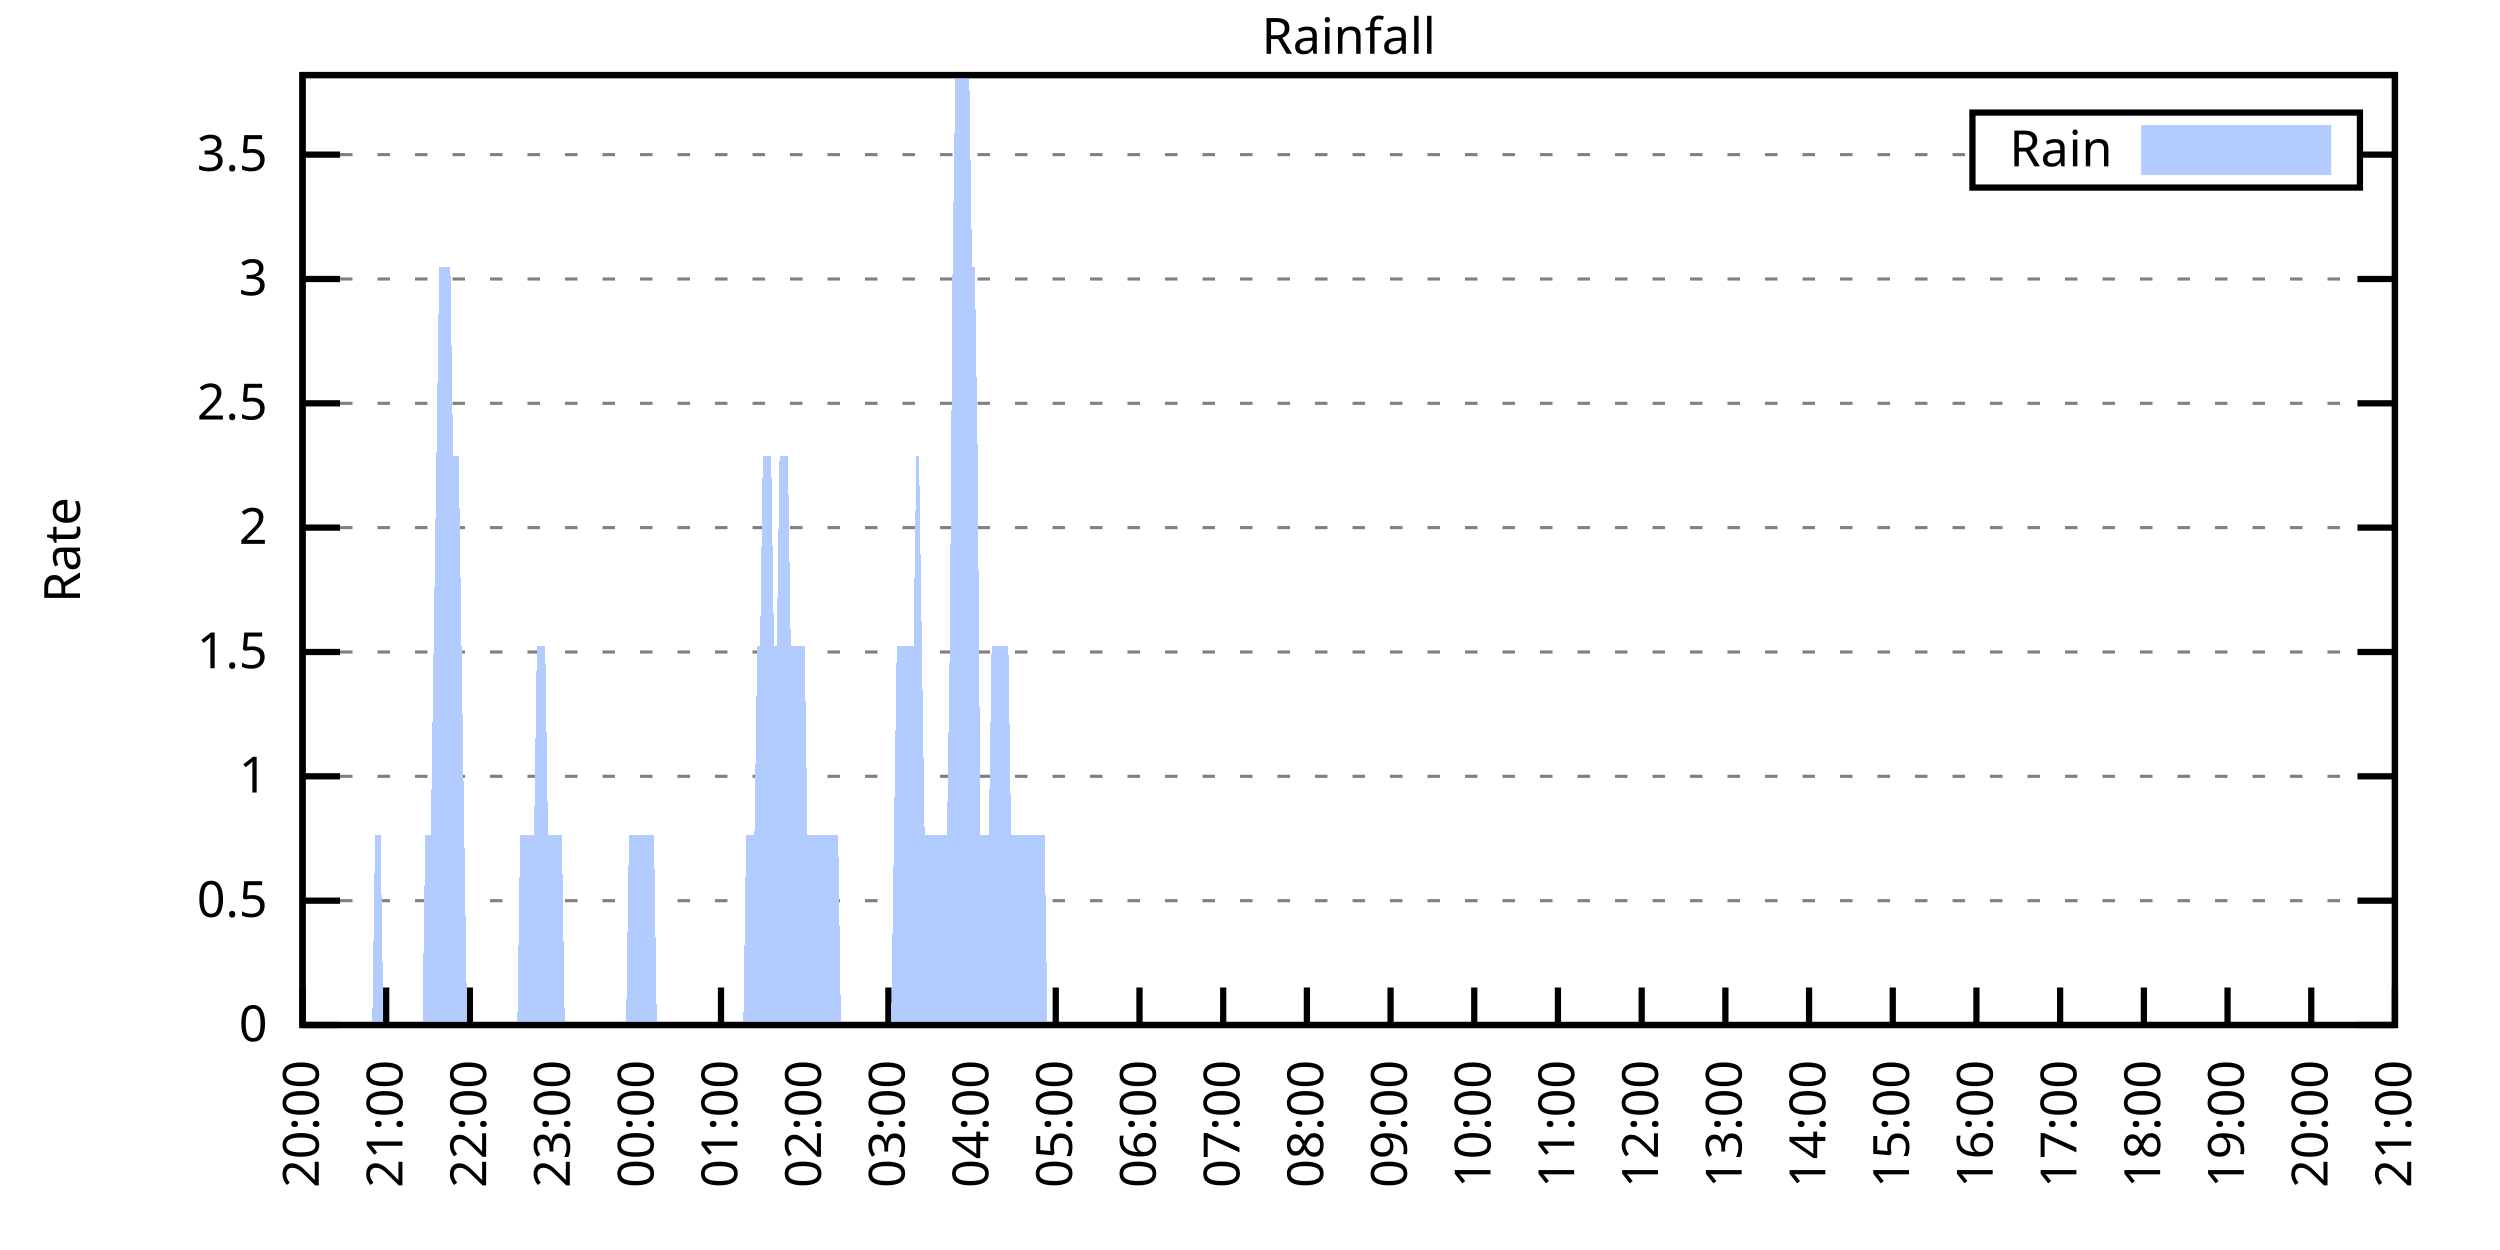
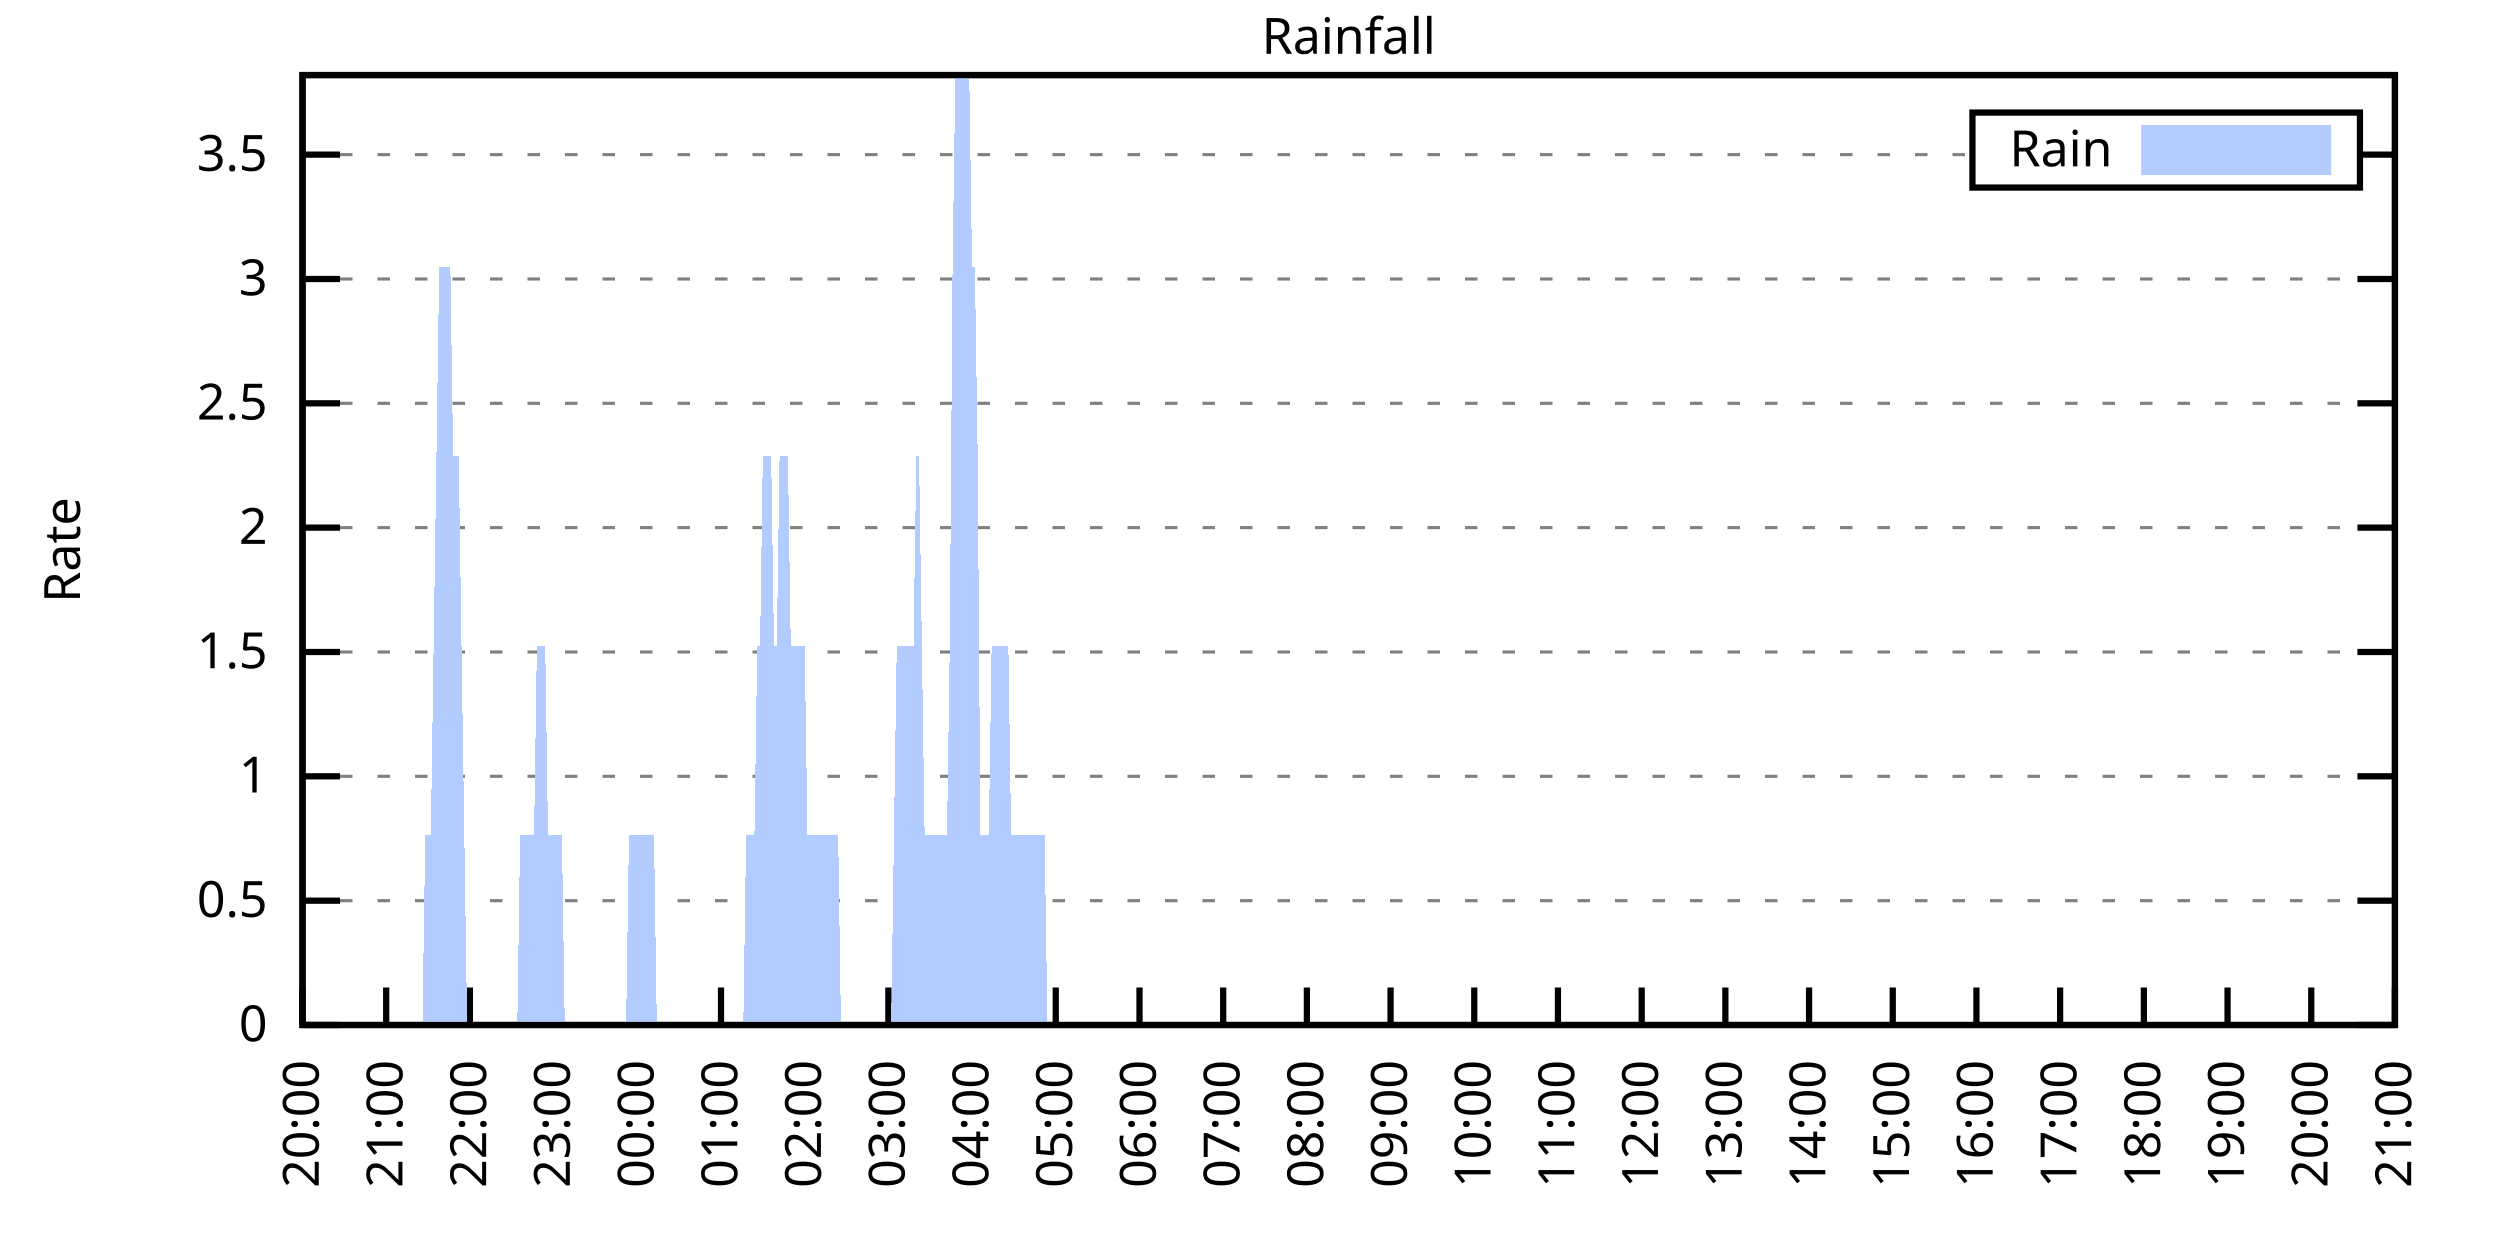
<svg xmlns="http://www.w3.org/2000/svg" xmlns:xlink="http://www.w3.org/1999/xlink" width="400" height="200" viewBox="0 0 400 200">
  <g id="gnuplot_canvas">
    <rect x="0" y="0" width="400" height="200" fill="none" />
    <defs>
      <circle id="gpDot" r="0.5" stroke-width="0.5" stroke="currentColor" />
      <path id="gpPt0" stroke-width="0.333" stroke="currentColor" d="M-1,0 h2 M0,-1 v2" />
      <path id="gpPt1" stroke-width="0.333" stroke="currentColor" d="M-1,-1 L1,1 M1,-1 L-1,1" />
      <path id="gpPt2" stroke-width="0.333" stroke="currentColor" d="M-1,0 L1,0 M0,-1 L0,1 M-1,-1 L1,1 M-1,1 L1,-1" />
      <rect id="gpPt3" stroke-width="0.333" stroke="currentColor" x="-1" y="-1" width="2" height="2" />
      <rect id="gpPt4" stroke-width="0.333" stroke="currentColor" fill="currentColor" x="-1" y="-1" width="2" height="2" />
      <circle id="gpPt5" stroke-width="0.333" stroke="currentColor" cx="0" cy="0" r="1" />
      <use xlink:href="#gpPt5" id="gpPt6" fill="currentColor" stroke="none" />
      <path id="gpPt7" stroke-width="0.333" stroke="currentColor" d="M0,-1.33 L-1.33,0.67 L1.33,0.67 z" />
      <use xlink:href="#gpPt7" id="gpPt8" fill="currentColor" stroke="none" />
      <use xlink:href="#gpPt7" id="gpPt9" stroke="currentColor" transform="rotate(180)" />
      <use xlink:href="#gpPt9" id="gpPt10" fill="currentColor" stroke="none" />
      <use xlink:href="#gpPt3" id="gpPt11" stroke="currentColor" transform="rotate(45)" />
      <use xlink:href="#gpPt11" id="gpPt12" fill="currentColor" stroke="none" />
      <path id="gpPt13" stroke-width="0.333" stroke="currentColor" d="M0,1.330 L1.265,0.411 L0.782,-1.067 L-0.782,-1.076 L-1.265,0.411 z" />
      <use xlink:href="#gpPt13" id="gpPt14" fill="currentColor" stroke="none" />
      <filter id="textbox" filterUnits="objectBoundingBox" x="0" y="0" height="1" width="1">
        <feFlood flood-color="white" flood-opacity="1" result="bgnd" />
        <feComposite in="SourceGraphic" in2="bgnd" operator="atop" />
      </filter>
      <filter id="greybox" filterUnits="objectBoundingBox" x="0" y="0" height="1" width="1">
        <feFlood flood-color="lightgrey" flood-opacity="1" result="grey" />
        <feComposite in="SourceGraphic" in2="grey" operator="atop" />
      </filter>
    </defs>
    <g fill="none" color="white" stroke="currentColor" stroke-width="1.00" stroke-linecap="butt" stroke-linejoin="miter">
</g>
    <g fill="none" color="black" stroke="currentColor" stroke-width="1.00" stroke-linecap="butt" stroke-linejoin="miter">
      <g stroke="none" shape-rendering="crispEdges">
        <polygon fill="rgb(255, 255, 255)" points="48.40,164.00 383.18,164.00 383.18,12.02 48.40,12.02 " />
      </g>
    </g>
    <g fill="none" color="black" stroke="currentColor" stroke-width="1.00" stroke-linecap="butt" stroke-linejoin="miter">
</g>
    <g fill="none" color="black" stroke="black" stroke-width="0.50" stroke-linecap="butt" stroke-linejoin="miter">
</g>
    <g fill="none" color="gray" stroke="currentColor" stroke-width="0.50" stroke-linecap="butt" stroke-linejoin="miter">
      <path stroke="gray" stroke-dasharray="2,4" class="gridline" d="M48.40,164.00 L383.19,164.00  " />
    </g>
    <g fill="none" color="gray" stroke="gray" stroke-width="1.00" stroke-linecap="butt" stroke-linejoin="miter">
</g>
    <g fill="none" color="black" stroke="currentColor" stroke-width="1.00" stroke-linecap="butt" stroke-linejoin="miter">
      <path stroke="black" d="M48.40,164.00 L54.40,164.00 M383.19,164.00 L377.19,164.00  " />
      <g transform="translate(42.80,166.60)" stroke="none" fill="black" font-family="Sans" font-size="8.00" text-anchor="end">
        <text>
          <tspan font-family="Sans"> 0</tspan>
        </text>
      </g>
    </g>
    <g fill="none" color="black" stroke="currentColor" stroke-width="1.00" stroke-linecap="butt" stroke-linejoin="miter">
</g>
    <g fill="none" color="black" stroke="black" stroke-width="0.50" stroke-linecap="butt" stroke-linejoin="miter">
</g>
    <g fill="none" color="gray" stroke="currentColor" stroke-width="0.50" stroke-linecap="butt" stroke-linejoin="miter">
      <path stroke="gray" stroke-dasharray="2,4" class="gridline" d="M48.40,144.11 L383.19,144.11  " />
    </g>
    <g fill="none" color="gray" stroke="gray" stroke-width="1.00" stroke-linecap="butt" stroke-linejoin="miter">
</g>
    <g fill="none" color="black" stroke="currentColor" stroke-width="1.00" stroke-linecap="butt" stroke-linejoin="miter">
      <path stroke="black" d="M48.40,144.11 L54.40,144.11 M383.19,144.11 L377.19,144.11  " />
      <g transform="translate(42.80,146.71)" stroke="none" fill="black" font-family="Sans" font-size="8.00" text-anchor="end">
        <text>
          <tspan font-family="Sans"> 0.5</tspan>
        </text>
      </g>
    </g>
    <g fill="none" color="black" stroke="currentColor" stroke-width="1.00" stroke-linecap="butt" stroke-linejoin="miter">
</g>
    <g fill="none" color="black" stroke="black" stroke-width="0.50" stroke-linecap="butt" stroke-linejoin="miter">
</g>
    <g fill="none" color="gray" stroke="currentColor" stroke-width="0.50" stroke-linecap="butt" stroke-linejoin="miter">
      <path stroke="gray" stroke-dasharray="2,4" class="gridline" d="M48.40,124.21 L383.19,124.21  " />
    </g>
    <g fill="none" color="gray" stroke="gray" stroke-width="1.00" stroke-linecap="butt" stroke-linejoin="miter">
</g>
    <g fill="none" color="black" stroke="currentColor" stroke-width="1.00" stroke-linecap="butt" stroke-linejoin="miter">
      <path stroke="black" d="M48.40,124.21 L54.40,124.21 M383.19,124.21 L377.19,124.21  " />
      <g transform="translate(42.80,126.81)" stroke="none" fill="black" font-family="Sans" font-size="8.00" text-anchor="end">
        <text>
          <tspan font-family="Sans"> 1</tspan>
        </text>
      </g>
    </g>
    <g fill="none" color="black" stroke="currentColor" stroke-width="1.00" stroke-linecap="butt" stroke-linejoin="miter">
</g>
    <g fill="none" color="black" stroke="black" stroke-width="0.50" stroke-linecap="butt" stroke-linejoin="miter">
</g>
    <g fill="none" color="gray" stroke="currentColor" stroke-width="0.50" stroke-linecap="butt" stroke-linejoin="miter">
      <path stroke="gray" stroke-dasharray="2,4" class="gridline" d="M48.40,104.32 L383.19,104.32  " />
    </g>
    <g fill="none" color="gray" stroke="gray" stroke-width="1.00" stroke-linecap="butt" stroke-linejoin="miter">
</g>
    <g fill="none" color="black" stroke="currentColor" stroke-width="1.00" stroke-linecap="butt" stroke-linejoin="miter">
      <path stroke="black" d="M48.40,104.32 L54.40,104.32 M383.19,104.32 L377.19,104.32  " />
      <g transform="translate(42.80,106.92)" stroke="none" fill="black" font-family="Sans" font-size="8.00" text-anchor="end">
        <text>
          <tspan font-family="Sans"> 1.5</tspan>
        </text>
      </g>
    </g>
    <g fill="none" color="black" stroke="currentColor" stroke-width="1.00" stroke-linecap="butt" stroke-linejoin="miter">
</g>
    <g fill="none" color="black" stroke="black" stroke-width="0.50" stroke-linecap="butt" stroke-linejoin="miter">
</g>
    <g fill="none" color="gray" stroke="currentColor" stroke-width="0.50" stroke-linecap="butt" stroke-linejoin="miter">
      <path stroke="gray" stroke-dasharray="2,4" class="gridline" d="M48.40,84.42 L383.19,84.42  " />
    </g>
    <g fill="none" color="gray" stroke="gray" stroke-width="1.00" stroke-linecap="butt" stroke-linejoin="miter">
</g>
    <g fill="none" color="black" stroke="currentColor" stroke-width="1.00" stroke-linecap="butt" stroke-linejoin="miter">
      <path stroke="black" d="M48.40,84.42 L54.40,84.42 M383.19,84.42 L377.19,84.42  " />
      <g transform="translate(42.80,87.02)" stroke="none" fill="black" font-family="Sans" font-size="8.00" text-anchor="end">
        <text>
          <tspan font-family="Sans"> 2</tspan>
        </text>
      </g>
    </g>
    <g fill="none" color="black" stroke="currentColor" stroke-width="1.00" stroke-linecap="butt" stroke-linejoin="miter">
</g>
    <g fill="none" color="black" stroke="black" stroke-width="0.50" stroke-linecap="butt" stroke-linejoin="miter">
</g>
    <g fill="none" color="gray" stroke="currentColor" stroke-width="0.50" stroke-linecap="butt" stroke-linejoin="miter">
      <path stroke="gray" stroke-dasharray="2,4" class="gridline" d="M48.40,64.53 L383.19,64.53  " />
    </g>
    <g fill="none" color="gray" stroke="gray" stroke-width="1.00" stroke-linecap="butt" stroke-linejoin="miter">
</g>
    <g fill="none" color="black" stroke="currentColor" stroke-width="1.00" stroke-linecap="butt" stroke-linejoin="miter">
      <path stroke="black" d="M48.40,64.53 L54.40,64.53 M383.19,64.53 L377.19,64.53  " />
      <g transform="translate(42.80,67.13)" stroke="none" fill="black" font-family="Sans" font-size="8.00" text-anchor="end">
        <text>
          <tspan font-family="Sans"> 2.5</tspan>
        </text>
      </g>
    </g>
    <g fill="none" color="black" stroke="currentColor" stroke-width="1.00" stroke-linecap="butt" stroke-linejoin="miter">
</g>
    <g fill="none" color="black" stroke="black" stroke-width="0.50" stroke-linecap="butt" stroke-linejoin="miter">
</g>
    <g fill="none" color="gray" stroke="currentColor" stroke-width="0.50" stroke-linecap="butt" stroke-linejoin="miter">
      <path stroke="gray" stroke-dasharray="2,4" class="gridline" d="M48.40,44.64 L383.19,44.64  " />
    </g>
    <g fill="none" color="gray" stroke="gray" stroke-width="1.00" stroke-linecap="butt" stroke-linejoin="miter">
</g>
    <g fill="none" color="black" stroke="currentColor" stroke-width="1.00" stroke-linecap="butt" stroke-linejoin="miter">
      <path stroke="black" d="M48.40,44.64 L54.40,44.64 M383.19,44.64 L377.19,44.64  " />
      <g transform="translate(42.80,47.24)" stroke="none" fill="black" font-family="Sans" font-size="8.00" text-anchor="end">
        <text>
          <tspan font-family="Sans"> 3</tspan>
        </text>
      </g>
    </g>
    <g fill="none" color="black" stroke="currentColor" stroke-width="1.00" stroke-linecap="butt" stroke-linejoin="miter">
</g>
    <g fill="none" color="black" stroke="black" stroke-width="0.50" stroke-linecap="butt" stroke-linejoin="miter">
</g>
    <g fill="none" color="gray" stroke="currentColor" stroke-width="0.50" stroke-linecap="butt" stroke-linejoin="miter">
      <path stroke="gray" stroke-dasharray="2,4" class="gridline" d="M48.40,24.74 L315.59,24.74 M377.59,24.74 L383.19,24.74  " />
    </g>
    <g fill="none" color="gray" stroke="gray" stroke-width="1.00" stroke-linecap="butt" stroke-linejoin="miter">
</g>
    <g fill="none" color="black" stroke="currentColor" stroke-width="1.00" stroke-linecap="butt" stroke-linejoin="miter">
      <path stroke="black" d="M48.40,24.74 L54.40,24.74 M383.19,24.74 L377.19,24.74  " />
      <g transform="translate(42.80,27.34)" stroke="none" fill="black" font-family="Sans" font-size="8.00" text-anchor="end">
        <text>
          <tspan font-family="Sans"> 3.5</tspan>
        </text>
      </g>
    </g>
    <g fill="none" color="black" stroke="currentColor" stroke-width="1.00" stroke-linecap="butt" stroke-linejoin="miter">
      <path stroke="black" d="M48.40,164.00 L48.40,158.00  " />
      <g transform="translate(51.00,169.60) rotate(270.00)" stroke="none" fill="black" font-family="Sans" font-size="8.00" text-anchor="end">
        <text>
          <tspan font-family="Sans">20:00</tspan>
        </text>
      </g>
    </g>
    <g fill="none" color="black" stroke="currentColor" stroke-width="1.00" stroke-linecap="butt" stroke-linejoin="miter">
      <path stroke="black" d="M61.79,164.00 L61.79,158.00  " />
      <g transform="translate(64.39,169.60) rotate(270.00)" stroke="none" fill="black" font-family="Sans" font-size="8.00" text-anchor="end">
        <text>
          <tspan font-family="Sans">21:00</tspan>
        </text>
      </g>
    </g>
    <g fill="none" color="black" stroke="currentColor" stroke-width="1.00" stroke-linecap="butt" stroke-linejoin="miter">
      <path stroke="black" d="M75.18,164.00 L75.18,158.00  " />
      <g transform="translate(77.78,169.60) rotate(270.00)" stroke="none" fill="black" font-family="Sans" font-size="8.00" text-anchor="end">
        <text>
          <tspan font-family="Sans">22:00</tspan>
        </text>
      </g>
    </g>
    <g fill="none" color="black" stroke="currentColor" stroke-width="1.00" stroke-linecap="butt" stroke-linejoin="miter">
      <path stroke="black" d="M88.57,164.00 L88.57,158.00  " />
      <g transform="translate(91.17,169.60) rotate(270.00)" stroke="none" fill="black" font-family="Sans" font-size="8.00" text-anchor="end">
        <text>
          <tspan font-family="Sans">23:00</tspan>
        </text>
      </g>
    </g>
    <g fill="none" color="black" stroke="currentColor" stroke-width="1.00" stroke-linecap="butt" stroke-linejoin="miter">
      <path stroke="black" d="M101.97,164.00 L101.97,158.00  " />
      <g transform="translate(104.57,169.60) rotate(270.00)" stroke="none" fill="black" font-family="Sans" font-size="8.00" text-anchor="end">
        <text>
          <tspan font-family="Sans">00:00</tspan>
        </text>
      </g>
    </g>
    <g fill="none" color="black" stroke="currentColor" stroke-width="1.00" stroke-linecap="butt" stroke-linejoin="miter">
      <path stroke="black" d="M115.36,164.00 L115.36,158.00  " />
      <g transform="translate(117.96,169.60) rotate(270.00)" stroke="none" fill="black" font-family="Sans" font-size="8.00" text-anchor="end">
        <text>
          <tspan font-family="Sans">01:00</tspan>
        </text>
      </g>
    </g>
    <g fill="none" color="black" stroke="currentColor" stroke-width="1.00" stroke-linecap="butt" stroke-linejoin="miter">
      <path stroke="black" d="M128.75,164.00 L128.75,158.00  " />
      <g transform="translate(131.35,169.60) rotate(270.00)" stroke="none" fill="black" font-family="Sans" font-size="8.00" text-anchor="end">
        <text>
          <tspan font-family="Sans">02:00</tspan>
        </text>
      </g>
    </g>
    <g fill="none" color="black" stroke="currentColor" stroke-width="1.00" stroke-linecap="butt" stroke-linejoin="miter">
      <path stroke="black" d="M142.14,164.00 L142.14,158.00  " />
      <g transform="translate(144.74,169.60) rotate(270.00)" stroke="none" fill="black" font-family="Sans" font-size="8.00" text-anchor="end">
        <text>
          <tspan font-family="Sans">03:00</tspan>
        </text>
      </g>
    </g>
    <g fill="none" color="black" stroke="currentColor" stroke-width="1.00" stroke-linecap="butt" stroke-linejoin="miter">
      <path stroke="black" d="M155.53,164.00 L155.53,158.00  " />
      <g transform="translate(158.13,169.60) rotate(270.00)" stroke="none" fill="black" font-family="Sans" font-size="8.00" text-anchor="end">
        <text>
          <tspan font-family="Sans">04:00</tspan>
        </text>
      </g>
    </g>
    <g fill="none" color="black" stroke="currentColor" stroke-width="1.00" stroke-linecap="butt" stroke-linejoin="miter">
      <path stroke="black" d="M168.92,164.00 L168.92,158.00  " />
      <g transform="translate(171.52,169.60) rotate(270.00)" stroke="none" fill="black" font-family="Sans" font-size="8.00" text-anchor="end">
        <text>
          <tspan font-family="Sans">05:00</tspan>
        </text>
      </g>
    </g>
    <g fill="none" color="black" stroke="currentColor" stroke-width="1.00" stroke-linecap="butt" stroke-linejoin="miter">
      <path stroke="black" d="M182.32,164.00 L182.32,158.00  " />
      <g transform="translate(184.92,169.60) rotate(270.00)" stroke="none" fill="black" font-family="Sans" font-size="8.00" text-anchor="end">
        <text>
          <tspan font-family="Sans">06:00</tspan>
        </text>
      </g>
    </g>
    <g fill="none" color="black" stroke="currentColor" stroke-width="1.00" stroke-linecap="butt" stroke-linejoin="miter">
      <path stroke="black" d="M195.71,164.00 L195.71,158.00  " />
      <g transform="translate(198.31,169.60) rotate(270.00)" stroke="none" fill="black" font-family="Sans" font-size="8.00" text-anchor="end">
        <text>
          <tspan font-family="Sans">07:00</tspan>
        </text>
      </g>
    </g>
    <g fill="none" color="black" stroke="currentColor" stroke-width="1.00" stroke-linecap="butt" stroke-linejoin="miter">
      <path stroke="black" d="M209.10,164.00 L209.10,158.00  " />
      <g transform="translate(211.70,169.60) rotate(270.00)" stroke="none" fill="black" font-family="Sans" font-size="8.00" text-anchor="end">
        <text>
          <tspan font-family="Sans">08:00</tspan>
        </text>
      </g>
    </g>
    <g fill="none" color="black" stroke="currentColor" stroke-width="1.00" stroke-linecap="butt" stroke-linejoin="miter">
      <path stroke="black" d="M222.49,164.00 L222.49,158.00  " />
      <g transform="translate(225.09,169.60) rotate(270.00)" stroke="none" fill="black" font-family="Sans" font-size="8.00" text-anchor="end">
        <text>
          <tspan font-family="Sans">09:00</tspan>
        </text>
      </g>
    </g>
    <g fill="none" color="black" stroke="currentColor" stroke-width="1.00" stroke-linecap="butt" stroke-linejoin="miter">
      <path stroke="black" d="M235.88,164.00 L235.88,158.00  " />
      <g transform="translate(238.48,169.60) rotate(270.00)" stroke="none" fill="black" font-family="Sans" font-size="8.00" text-anchor="end">
        <text>
          <tspan font-family="Sans">10:00</tspan>
        </text>
      </g>
    </g>
    <g fill="none" color="black" stroke="currentColor" stroke-width="1.00" stroke-linecap="butt" stroke-linejoin="miter">
      <path stroke="black" d="M249.27,164.00 L249.27,158.00  " />
      <g transform="translate(251.87,169.60) rotate(270.00)" stroke="none" fill="black" font-family="Sans" font-size="8.00" text-anchor="end">
        <text>
          <tspan font-family="Sans">11:00</tspan>
        </text>
      </g>
    </g>
    <g fill="none" color="black" stroke="currentColor" stroke-width="1.00" stroke-linecap="butt" stroke-linejoin="miter">
      <path stroke="black" d="M262.67,164.00 L262.67,158.00  " />
      <g transform="translate(265.27,169.60) rotate(270.00)" stroke="none" fill="black" font-family="Sans" font-size="8.00" text-anchor="end">
        <text>
          <tspan font-family="Sans">12:00</tspan>
        </text>
      </g>
    </g>
    <g fill="none" color="black" stroke="currentColor" stroke-width="1.00" stroke-linecap="butt" stroke-linejoin="miter">
      <path stroke="black" d="M276.06,164.00 L276.06,158.00  " />
      <g transform="translate(278.66,169.60) rotate(270.00)" stroke="none" fill="black" font-family="Sans" font-size="8.00" text-anchor="end">
        <text>
          <tspan font-family="Sans">13:00</tspan>
        </text>
      </g>
    </g>
    <g fill="none" color="black" stroke="currentColor" stroke-width="1.00" stroke-linecap="butt" stroke-linejoin="miter">
      <path stroke="black" d="M289.45,164.00 L289.45,158.00  " />
      <g transform="translate(292.05,169.60) rotate(270.00)" stroke="none" fill="black" font-family="Sans" font-size="8.00" text-anchor="end">
        <text>
          <tspan font-family="Sans">14:00</tspan>
        </text>
      </g>
    </g>
    <g fill="none" color="black" stroke="currentColor" stroke-width="1.00" stroke-linecap="butt" stroke-linejoin="miter">
      <path stroke="black" d="M302.84,164.00 L302.84,158.00  " />
      <g transform="translate(305.44,169.60) rotate(270.00)" stroke="none" fill="black" font-family="Sans" font-size="8.00" text-anchor="end">
        <text>
          <tspan font-family="Sans">15:00</tspan>
        </text>
      </g>
    </g>
    <g fill="none" color="black" stroke="currentColor" stroke-width="1.00" stroke-linecap="butt" stroke-linejoin="miter">
      <path stroke="black" d="M316.23,164.00 L316.23,158.00  " />
      <g transform="translate(318.83,169.60) rotate(270.00)" stroke="none" fill="black" font-family="Sans" font-size="8.00" text-anchor="end">
        <text>
          <tspan font-family="Sans">16:00</tspan>
        </text>
      </g>
    </g>
    <g fill="none" color="black" stroke="currentColor" stroke-width="1.00" stroke-linecap="butt" stroke-linejoin="miter">
      <path stroke="black" d="M329.62,164.00 L329.62,158.00  " />
      <g transform="translate(332.22,169.60) rotate(270.00)" stroke="none" fill="black" font-family="Sans" font-size="8.00" text-anchor="end">
        <text>
          <tspan font-family="Sans">17:00</tspan>
        </text>
      </g>
    </g>
    <g fill="none" color="black" stroke="currentColor" stroke-width="1.00" stroke-linecap="butt" stroke-linejoin="miter">
      <path stroke="black" d="M343.02,164.00 L343.02,158.00  " />
      <g transform="translate(345.62,169.60) rotate(270.00)" stroke="none" fill="black" font-family="Sans" font-size="8.00" text-anchor="end">
        <text>
          <tspan font-family="Sans">18:00</tspan>
        </text>
      </g>
    </g>
    <g fill="none" color="black" stroke="currentColor" stroke-width="1.00" stroke-linecap="butt" stroke-linejoin="miter">
      <path stroke="black" d="M356.41,164.00 L356.41,158.00  " />
      <g transform="translate(359.01,169.60) rotate(270.00)" stroke="none" fill="black" font-family="Sans" font-size="8.00" text-anchor="end">
        <text>
          <tspan font-family="Sans">19:00</tspan>
        </text>
      </g>
    </g>
    <g fill="none" color="black" stroke="currentColor" stroke-width="1.00" stroke-linecap="butt" stroke-linejoin="miter">
      <path stroke="black" d="M369.80,164.00 L369.80,158.00  " />
      <g transform="translate(372.40,169.60) rotate(270.00)" stroke="none" fill="black" font-family="Sans" font-size="8.00" text-anchor="end">
        <text>
          <tspan font-family="Sans">20:00</tspan>
        </text>
      </g>
    </g>
    <g fill="none" color="black" stroke="currentColor" stroke-width="1.00" stroke-linecap="butt" stroke-linejoin="miter">
      <path stroke="black" d="M383.19,164.00 L383.19,158.00  " />
      <g transform="translate(385.79,169.60) rotate(270.00)" stroke="none" fill="black" font-family="Sans" font-size="8.00" text-anchor="end">
        <text>
          <tspan font-family="Sans">21:00</tspan>
        </text>
      </g>
    </g>
    <g fill="none" color="black" stroke="currentColor" stroke-width="1.00" stroke-linecap="butt" stroke-linejoin="miter">
</g>
    <g fill="none" color="black" stroke="currentColor" stroke-width="1.00" stroke-linecap="butt" stroke-linejoin="miter">
      <path stroke="black" d="M48.40,12.01 L48.40,164.00 L383.19,164.00 L383.19,12.01 L48.40,12.01 Z  " />
    </g>
    <g fill="none" color="black" stroke="currentColor" stroke-width="1.00" stroke-linecap="butt" stroke-linejoin="miter">
</g>
    <g fill="none" color="black" stroke="currentColor" stroke-width="1.00" stroke-linecap="butt" stroke-linejoin="miter">
      <path stroke="black" d="M315.59,30.01 L315.59,18.01 L377.59,18.01 L377.59,30.01 L315.59,30.01 Z  " />
    </g>
    <g id="Rainfall_plot_1">
      <g fill="none" color="white" stroke="black" stroke-width="2.00" stroke-linecap="butt" stroke-linejoin="miter">
</g>
      <g fill="none" color="black" stroke="currentColor" stroke-width="2.00" stroke-linecap="butt" stroke-linejoin="miter">
        <g transform="translate(337.99,26.61)" stroke="none" fill="black" font-family="Sans" font-size="8.00" text-anchor="end">
          <text>
            <tspan font-family="Sans">Rain</tspan>
          </text>
        </g>
      </g>
      <g fill="none" color="black" stroke="currentColor" stroke-width="2.00" stroke-linecap="butt" stroke-linejoin="miter">
        <g stroke="none" shape-rendering="crispEdges">
          <polygon fill="rgb(178, 204, 255)" points="343.59,27.01 371.99,27.01 371.99,21.01 343.59,21.01 " />
        </g>
        <path stroke="rgb(178, 204, 255)" d="M343.59,27.01 L371.99,27.01 L371.99,21.01 L343.59,21.01 L343.59,27.01 Z  " />
      </g>
      <g fill="none" color="black" stroke="currentColor" stroke-width="2.00" stroke-linecap="butt" stroke-linejoin="miter">
        <g stroke="none" shape-rendering="crispEdges">
-           <polygon fill="rgb(178, 204, 255)" points="55.54,164.00 55.99,164.00 56.43,164.00 56.88,164.00 57.33,164.00 57.77,164.00 58.22,164.00 58.67,164.00 59.11,164.00 59.56,164.00 60.01,133.68 60.45,133.68 60.90,133.68 61.35,164.00 61.79,164.00 62.24,164.00 62.68,164.00 63.13,164.00 63.58,164.00 64.02,164.00 64.47,164.00 64.92,164.00 65.36,164.00 65.81,164.00 66.26,164.00 66.70,164.00 67.15,164.00 67.59,164.00 68.04,133.68 68.49,133.68 68.93,133.68 69.38,103.36 69.83,73.04 70.27,42.73 70.72,42.73 71.17,42.73 71.61,42.73 72.06,42.73 72.50,73.04 72.95,73.04 73.40,73.04 73.84,103.36 74.29,133.68 74.74,164.00 75.18,164.00 75.63,164.00 76.08,164.00 76.52,164.00 76.97,164.00 77.42,164.00 77.86,164.00 78.31,164.00 78.75,164.00 79.20,164.00 79.65,164.00 80.09,164.00 80.54,164.00 80.99,164.00 81.43,164.00 81.88,164.00 82.33,164.00 82.77,164.00 83.22,133.68 83.66,133.68 84.11,133.68 84.56,133.68 85.00,133.68 85.45,133.68 85.90,103.36 86.34,103.36 86.79,103.36 87.24,103.36 87.68,133.68 88.13,133.68 88.57,133.68 89.02,133.68 89.47,133.68 89.91,133.68 90.36,164.00 90.81,164.00 91.25,164.00 91.70,164.00 92.15,164.00 92.59,164.00 93.04,164.00 93.49,164.00 93.93,164.00 94.38,164.00 94.82,164.00 95.27,164.00 95.72,164.00 96.16,164.00 96.61,164.00 97.06,164.00 97.50,164.00 97.95,164.00 98.40,164.00 98.84,164.00 99.29,164.00 99.73,164.00 100.18,164.00 100.63,133.68 101.07,133.68 101.52,133.68 101.97,133.68 102.41,133.68 102.86,133.68 103.31,133.68 103.75,133.68 104.20,133.68 104.64,133.68 105.09,164.00 105.54,164.00 105.98,164.00 106.43,164.00 106.88,164.00 107.32,164.00 107.77,164.00 108.22,164.00 108.66,164.00 109.11,164.00 109.55,164.00 110.00,164.00 110.45,164.00 110.89,164.00 111.34,164.00 111.79,164.00 112.23,164.00 112.68,164.00 113.13,164.00 113.57,164.00 114.02,164.00 114.47,164.00 114.91,164.00 115.36,164.00 115.80,164.00 116.25,164.00 116.70,164.00 117.14,164.00 117.59,164.00 118.04,164.00 118.48,164.00 118.93,164.00 119.38,133.68 119.82,133.68 120.27,133.68 120.71,133.68 121.16,103.36 121.61,103.36 122.05,73.04 122.50,73.04 122.95,73.04 123.39,73.04 123.84,103.36 124.29,103.36 124.73,73.04 125.18,73.04 125.62,73.04 126.07,73.04 126.52,103.36 126.96,103.36 127.41,103.36 127.86,103.36 128.30,103.36 128.75,103.36 129.20,133.68 129.64,133.68 130.09,133.68 130.54,133.68 130.98,133.68 131.43,133.68 131.87,133.68 132.32,133.68 132.77,133.68 133.21,133.68 133.66,133.68 134.11,133.68 134.55,164.00 135.00,164.00 135.45,164.00 135.89,164.00 136.34,164.00 136.78,164.00 137.23,164.00 137.68,164.00 138.12,164.00 138.57,164.00 139.02,164.00 139.46,164.00 139.91,164.00 140.36,164.00 140.80,164.00 141.25,164.00 141.69,164.00 142.14,164.00 142.59,164.00 143.03,133.68 143.48,103.36 143.93,103.36 144.37,103.36 144.82,103.36 145.27,103.36 145.71,103.36 146.16,103.36 146.61,73.04 147.05,73.04 147.50,103.36 147.94,133.68 148.39,133.68 148.84,133.68 149.28,133.68 149.73,133.68 150.18,133.68 150.62,133.68 151.07,133.68 151.52,133.68 151.96,103.36 152.41,42.73 152.85,12.41 153.30,12.41 153.75,12.41 154.19,12.41 154.64,12.41 155.09,12.41 155.53,42.73 155.98,42.73 156.43,73.04 156.87,133.68 157.32,133.68 157.76,133.68 158.21,133.68 158.66,103.36 159.10,103.36 159.55,103.36 160.00,103.36 160.44,103.36 160.89,103.36 161.34,103.36 161.78,133.68 162.23,133.68 162.67,133.68 163.12,133.68 163.57,133.68 164.01,133.68 164.46,133.68 164.91,133.68 165.35,133.68 165.80,133.68 166.25,133.68 166.69,133.68 167.14,133.68 167.59,164.00 168.03,164.00 168.48,164.00 168.92,164.00 169.37,164.00 169.82,164.00 170.26,164.00 170.71,164.00 171.16,164.00 171.60,164.00 172.05,164.00 172.50,164.00 172.94,164.00 173.39,164.00 173.83,164.00 174.28,164.00 174.73,164.00 175.17,164.00 175.62,164.00 176.07,164.00 176.51,164.00 176.96,164.00 177.41,164.00 177.85,164.00 178.30,164.00 178.74,164.00 179.19,164.00 179.64,164.00 180.08,164.00 180.53,164.00 180.98,164.00 181.42,164.00 181.87,164.00 182.32,164.00 182.76,164.00 183.21,164.00 183.66,164.00 184.10,164.00 184.55,164.00 184.99,164.00 185.44,164.00 185.89,164.00 186.33,164.00 186.78,164.00 187.23,164.00 187.67,164.00 188.12,164.00 188.57,164.00 189.01,164.00 189.46,164.00 189.90,164.00 190.35,164.00 190.80,164.00 191.24,164.00 191.69,164.00 192.14,164.00 192.58,164.00 193.03,164.00 193.48,164.00 193.92,164.00 194.37,164.00 194.81,164.00 195.26,164.00 195.71,164.00 196.15,164.00 196.60,164.00 197.05,164.00 197.49,164.00 197.94,164.00 198.39,164.00 198.83,164.00 199.28,164.00 199.73,164.00 200.17,164.00 200.62,164.00 201.06,164.00 201.51,164.00 201.96,164.00 202.40,164.00 202.85,164.00 203.30,164.00 203.74,164.00 204.19,164.00 204.64,164.00 205.08,164.00 205.53,164.00 205.97,164.00 206.42,164.00 206.87,164.00 207.31,164.00 207.76,164.00 208.21,164.00 208.65,164.00 209.10,164.00 209.55,164.00 209.99,164.00 210.44,164.00 210.88,164.00 211.33,164.00 211.78,164.00 212.22,164.00 212.67,164.00 213.12,164.00 213.56,164.00 214.01,164.00 214.46,164.00 214.90,164.00 215.35,164.00 215.80,164.00 216.24,164.00 216.69,164.00 217.13,164.00 217.58,164.00 218.03,164.00 218.47,164.00 218.92,164.00 219.37,164.00 219.81,164.00 220.26,164.00 220.71,164.00 221.15,164.00 221.60,164.00 222.04,164.00 222.49,164.00 222.94,164.00 223.38,164.00 223.83,164.00 224.28,164.00 224.72,164.00 225.17,164.00 225.62,164.00 226.06,164.00 226.51,164.00 226.95,164.00 227.40,164.00 227.85,164.00 228.29,164.00 228.74,164.00 229.19,164.00 229.63,164.00 230.08,164.00 230.53,164.00 230.97,164.00 231.42,164.00 231.86,164.00 232.31,164.00 232.76,164.00 233.20,164.00 233.65,164.00 234.10,164.00 234.54,164.00 234.99,164.00 235.44,164.00 235.88,164.00 236.33,164.00 236.78,164.00 237.22,164.00 237.67,164.00 238.11,164.00 238.56,164.00 239.01,164.00 239.45,164.00 239.90,164.00 240.35,164.00 240.79,164.00 241.24,164.00 241.69,164.00 242.13,164.00 242.58,164.00 243.02,164.00 243.47,164.00 243.92,164.00 244.36,164.00 244.81,164.00 245.26,164.00 245.70,164.00 246.15,164.00 246.60,164.00 247.04,164.00 247.49,164.00 247.93,164.00 248.38,164.00 248.83,164.00 249.27,164.00 249.72,164.00 250.17,164.00 250.61,164.00 251.06,164.00 251.51,164.00 251.95,164.00 252.40,164.00 252.85,164.00 253.29,164.00 253.74,164.00 254.18,164.00 254.63,164.00 255.08,164.00 255.52,164.00 255.97,164.00 256.42,164.00 256.86,164.00 257.31,164.00 257.76,164.00 258.20,164.00 258.65,164.00 259.09,164.00 259.54,164.00 259.99,164.00 260.43,164.00 260.88,164.00 261.33,164.00 261.77,164.00 262.22,164.00 262.67,164.00 263.11,164.00 263.56,164.00 264.00,164.00 264.45,164.00 264.90,164.00 265.34,164.00 265.79,164.00 266.24,164.00 266.68,164.00 267.13,164.00 267.58,164.00 268.02,164.00 268.47,164.00 268.92,164.00 269.36,164.00 269.81,164.00 270.25,164.00 270.70,164.00 271.15,164.00 271.59,164.00 272.04,164.00 272.49,164.00 272.93,164.00 273.38,164.00 273.83,164.00 274.27,164.00 274.72,164.00 275.16,164.00 275.61,164.00 276.06,164.00 276.50,164.00 276.95,164.00 277.40,164.00 277.84,164.00 278.29,164.00 278.74,164.00 279.18,164.00 279.63,164.00 280.07,164.00 280.52,164.00 280.97,164.00 281.41,164.00 281.86,164.00 282.31,164.00 282.75,164.00 283.20,164.00 283.65,164.00 284.09,164.00 284.54,164.00 284.98,164.00 285.43,164.00 285.88,164.00 286.32,164.00 286.77,164.00 287.22,164.00 287.66,164.00 288.11,164.00 288.56,164.00 289.00,164.00 289.45,164.00 289.90,164.00 290.34,164.00 290.79,164.00 291.23,164.00 291.68,164.00 292.13,164.00 292.57,164.00 293.02,164.00 293.47,164.00 293.91,164.00 294.36,164.00 294.81,164.00 295.25,164.00 295.70,164.00 296.14,164.00 296.59,164.00 297.04,164.00 297.48,164.00 297.93,164.00 298.38,164.00 298.82,164.00 299.27,164.00 299.72,164.00 300.16,164.00 300.61,164.00 301.05,164.00 301.50,164.00 301.95,164.00 302.39,164.00 302.84,164.00 303.29,164.00 303.73,164.00 304.18,164.00 304.63,164.00 305.07,164.00 305.52,164.00 305.97,164.00 306.41,164.00 306.86,164.00 307.30,164.00 307.75,164.00 308.20,164.00 308.64,164.00 309.09,164.00 309.54,164.00 309.98,164.00 310.43,164.00 310.88,164.00 311.32,164.00 311.77,164.00 312.21,164.00 312.66,164.00 313.11,164.00 313.55,164.00 314.00,164.00 314.45,164.00 314.89,164.00 315.34,164.00 315.79,164.00 316.23,164.00 316.68,164.00 317.12,164.00 317.57,164.00 318.02,164.00 318.46,164.00 318.91,164.00 319.36,164.00 319.80,164.00 320.25,164.00 320.70,164.00 321.14,164.00 321.59,164.00 322.04,164.00 322.48,164.00 322.93,164.00 323.37,164.00 323.82,164.00 324.27,164.00 324.71,164.00 325.16,164.00 325.61,164.00 326.05,164.00 326.50,164.00 326.95,164.00 327.39,164.00 327.84,164.00 328.28,164.00 328.73,164.00 329.18,164.00 329.62,164.00 330.07,164.00 330.52,164.00 330.96,164.00 331.41,164.00 331.86,164.00 332.30,164.00 332.75,164.00 333.19,164.00 333.64,164.00 334.09,164.00 334.53,164.00 334.98,164.00 335.43,164.00 335.87,164.00 336.32,164.00 336.77,164.00 337.21,164.00 337.66,164.00 338.10,164.00 338.55,164.00 339.00,164.00 339.44,164.00 339.89,164.00 340.34,164.00 340.78,164.00 341.23,164.00 341.68,164.00 342.12,164.00 342.57,164.00 343.02,164.00 343.46,164.00 343.91,164.00 344.35,164.00 344.80,164.00 345.25,164.00 345.69,164.00 346.14,164.00 346.59,164.00 347.03,164.00 347.48,164.00 347.93,164.00 348.37,164.00 348.82,164.00 349.26,164.00 349.71,164.00 350.16,164.00 350.60,164.00 351.05,164.00 351.50,164.00 351.94,164.00 352.39,164.00 352.84,164.00 353.28,164.00 353.73,164.00 354.17,164.00 354.62,164.00 355.07,164.00 355.51,164.00 355.96,164.00 356.41,164.00 356.85,164.00 357.30,164.00 357.75,164.00 358.19,164.00 358.64,164.00 359.09,164.00 359.53,164.00 359.98,164.00 360.42,164.00 360.87,164.00 361.32,164.00 361.76,164.00 362.21,164.00 362.66,164.00 363.10,164.00 363.55,164.00 364.00,164.00 364.44,164.00 364.89,164.00 365.33,164.00 365.78,164.00 366.23,164.00 366.67,164.00 367.12,164.00 367.57,164.00 368.01,164.00 368.46,164.00 368.91,164.00 369.35,164.00 369.80,164.00 370.24,164.00 370.69,164.00 371.14,164.00 371.58,164.00 372.03,164.00 372.48,164.00 372.92,164.00 373.37,164.00 373.82,164.00 374.26,164.00 374.71,164.00 375.16,164.00 375.60,164.00 376.05,164.00 376.49,164.00 376.49,164.00 55.54,164.00 " />
+           <polygon fill="rgb(178, 204, 255)" points="58.67,164.00 59.11,164.00 59.56,164.00 60.01,164.00 60.45,164.00 60.90,164.00 61.35,164.00 61.79,164.00 62.24,164.00 62.68,164.00 63.13,164.00 63.58,164.00 64.02,164.00 64.47,164.00 64.92,164.00 65.36,164.00 65.81,164.00 66.26,164.00 66.70,164.00 67.15,164.00 67.59,164.00 68.04,133.68 68.49,133.68 68.93,133.68 69.38,103.36 69.83,73.04 70.27,42.73 70.72,42.73 71.17,42.73 71.61,42.73 72.06,42.73 72.50,73.04 72.95,73.04 73.40,73.04 73.84,103.36 74.29,133.68 74.74,164.00 75.18,164.00 75.63,164.00 76.08,164.00 76.52,164.00 76.97,164.00 77.42,164.00 77.86,164.00 78.31,164.00 78.75,164.00 79.20,164.00 79.65,164.00 80.09,164.00 80.54,164.00 80.99,164.00 81.43,164.00 81.88,164.00 82.33,164.00 82.77,164.00 83.22,133.68 83.66,133.68 84.11,133.68 84.56,133.68 85.00,133.68 85.45,133.68 85.90,103.36 86.34,103.36 86.79,103.36 87.24,103.36 87.68,133.68 88.13,133.68 88.57,133.68 89.02,133.68 89.47,133.68 89.91,133.68 90.36,164.00 90.81,164.00 91.25,164.00 91.70,164.00 92.15,164.00 92.59,164.00 93.04,164.00 93.49,164.00 93.93,164.00 94.38,164.00 94.82,164.00 95.27,164.00 95.72,164.00 96.16,164.00 96.61,164.00 97.06,164.00 97.50,164.00 97.95,164.00 98.40,164.00 98.84,164.00 99.29,164.00 99.73,164.00 100.18,164.00 100.63,133.68 101.07,133.68 101.52,133.68 101.97,133.68 102.41,133.68 102.86,133.68 103.31,133.68 103.75,133.68 104.20,133.68 104.64,133.68 105.09,164.00 105.54,164.00 105.98,164.00 106.43,164.00 106.88,164.00 107.32,164.00 107.77,164.00 108.22,164.00 108.66,164.00 109.11,164.00 109.55,164.00 110.00,164.00 110.45,164.00 110.89,164.00 111.34,164.00 111.79,164.00 112.23,164.00 112.68,164.00 113.13,164.00 113.57,164.00 114.02,164.00 114.47,164.00 114.91,164.00 115.36,164.00 115.80,164.00 116.25,164.00 116.70,164.00 117.14,164.00 117.59,164.00 118.04,164.00 118.48,164.00 118.93,164.00 119.38,133.68 119.82,133.68 120.27,133.68 120.71,133.68 121.16,103.36 121.61,103.36 122.05,73.04 122.50,73.04 122.95,73.04 123.39,73.04 123.84,103.36 124.29,103.36 124.73,73.04 125.18,73.04 125.62,73.04 126.07,73.04 126.52,103.36 126.96,103.36 127.41,103.36 127.86,103.36 128.30,103.36 128.75,103.36 129.20,133.68 129.64,133.68 130.09,133.68 130.54,133.68 130.98,133.68 131.43,133.68 131.87,133.68 132.32,133.68 132.77,133.68 133.21,133.68 133.66,133.68 134.11,133.68 134.55,164.00 135.00,164.00 135.45,164.00 135.89,164.00 136.34,164.00 136.78,164.00 137.23,164.00 137.68,164.00 138.12,164.00 138.57,164.00 139.02,164.00 139.46,164.00 139.91,164.00 140.36,164.00 140.80,164.00 141.25,164.00 141.69,164.00 142.14,164.00 142.59,164.00 143.03,133.68 143.48,103.36 143.93,103.36 144.37,103.36 144.82,103.36 145.27,103.36 145.71,103.36 146.16,103.36 146.61,73.04 147.05,73.04 147.50,103.36 147.94,133.68 148.39,133.68 148.84,133.68 149.28,133.68 149.73,133.68 150.18,133.68 150.62,133.68 151.07,133.68 151.52,133.68 151.96,103.36 152.41,42.73 152.85,12.41 153.30,12.41 153.75,12.41 154.19,12.41 154.64,12.41 155.09,12.41 155.53,42.73 155.98,42.73 156.43,73.04 156.87,133.68 157.32,133.68 157.76,133.68 158.21,133.68 158.66,103.36 159.10,103.36 159.55,103.36 160.00,103.36 160.44,103.36 160.89,103.36 161.34,103.36 161.78,133.68 162.23,133.68 162.67,133.68 163.12,133.68 163.57,133.68 164.01,133.68 164.46,133.68 164.91,133.68 165.35,133.68 165.80,133.68 166.25,133.68 166.69,133.68 167.14,133.68 167.59,164.00 168.03,164.00 168.48,164.00 168.92,164.00 169.37,164.00 169.82,164.00 170.26,164.00 170.71,164.00 171.16,164.00 171.60,164.00 172.05,164.00 172.50,164.00 172.94,164.00 173.39,164.00 173.83,164.00 174.28,164.00 174.73,164.00 175.17,164.00 175.62,164.00 176.07,164.00 176.51,164.00 176.96,164.00 177.41,164.00 177.85,164.00 178.30,164.00 178.74,164.00 179.19,164.00 179.64,164.00 180.08,164.00 180.53,164.00 180.98,164.00 181.42,164.00 181.87,164.00 182.32,164.00 182.76,164.00 183.21,164.00 183.66,164.00 184.10,164.00 184.55,164.00 184.99,164.00 185.44,164.00 185.89,164.00 186.33,164.00 186.78,164.00 187.23,164.00 187.67,164.00 188.12,164.00 188.57,164.00 189.01,164.00 189.46,164.00 189.90,164.00 190.35,164.00 190.80,164.00 191.24,164.00 191.69,164.00 192.14,164.00 192.58,164.00 193.03,164.00 193.48,164.00 193.92,164.00 194.37,164.00 194.81,164.00 195.26,164.00 195.71,164.00 196.15,164.00 196.60,164.00 197.05,164.00 197.49,164.00 197.94,164.00 198.39,164.00 198.83,164.00 199.28,164.00 199.73,164.00 200.17,164.00 200.62,164.00 201.06,164.00 201.51,164.00 201.96,164.00 202.40,164.00 202.85,164.00 203.30,164.00 203.74,164.00 204.19,164.00 204.64,164.00 205.08,164.00 205.53,164.00 205.97,164.00 206.42,164.00 206.87,164.00 207.31,164.00 207.76,164.00 208.21,164.00 208.65,164.00 209.10,164.00 209.55,164.00 209.99,164.00 210.44,164.00 210.88,164.00 211.33,164.00 211.78,164.00 212.22,164.00 212.67,164.00 213.12,164.00 213.56,164.00 214.01,164.00 214.46,164.00 214.90,164.00 215.35,164.00 215.80,164.00 216.24,164.00 216.69,164.00 217.13,164.00 217.58,164.00 218.03,164.00 218.47,164.00 218.92,164.00 219.37,164.00 219.81,164.00 220.26,164.00 220.71,164.00 221.15,164.00 221.60,164.00 222.04,164.00 222.49,164.00 222.94,164.00 223.38,164.00 223.83,164.00 224.28,164.00 224.72,164.00 225.17,164.00 225.62,164.00 226.06,164.00 226.51,164.00 226.95,164.00 227.40,164.00 227.85,164.00 228.29,164.00 228.74,164.00 229.19,164.00 229.63,164.00 230.08,164.00 230.53,164.00 230.97,164.00 231.42,164.00 231.86,164.00 232.31,164.00 232.76,164.00 233.20,164.00 233.65,164.00 234.10,164.00 234.54,164.00 234.99,164.00 235.44,164.00 235.88,164.00 236.33,164.00 236.78,164.00 237.22,164.00 237.67,164.00 238.11,164.00 238.56,164.00 239.01,164.00 239.45,164.00 239.90,164.00 240.35,164.00 240.79,164.00 241.24,164.00 241.69,164.00 242.13,164.00 242.58,164.00 243.02,164.00 243.47,164.00 243.92,164.00 244.36,164.00 244.81,164.00 245.26,164.00 245.70,164.00 246.15,164.00 246.60,164.00 247.04,164.00 247.49,164.00 247.93,164.00 248.38,164.00 248.83,164.00 249.27,164.00 249.72,164.00 250.17,164.00 250.61,164.00 251.06,164.00 251.51,164.00 251.95,164.00 252.40,164.00 252.85,164.00 253.29,164.00 253.74,164.00 254.18,164.00 254.63,164.00 255.08,164.00 255.52,164.00 255.97,164.00 256.42,164.00 256.86,164.00 257.31,164.00 257.76,164.00 258.20,164.00 258.65,164.00 259.09,164.00 259.54,164.00 259.99,164.00 260.43,164.00 260.88,164.00 261.33,164.00 261.77,164.00 262.22,164.00 262.67,164.00 263.11,164.00 263.56,164.00 264.00,164.00 264.45,164.00 264.90,164.00 265.34,164.00 265.79,164.00 266.24,164.00 266.68,164.00 267.13,164.00 267.58,164.00 268.02,164.00 268.47,164.00 268.92,164.00 269.36,164.00 269.81,164.00 270.25,164.00 270.70,164.00 271.15,164.00 271.59,164.00 272.04,164.00 272.49,164.00 272.93,164.00 273.38,164.00 273.83,164.00 274.27,164.00 274.72,164.00 275.16,164.00 275.61,164.00 276.06,164.00 276.50,164.00 276.95,164.00 277.40,164.00 277.84,164.00 278.29,164.00 278.74,164.00 279.18,164.00 279.63,164.00 280.07,164.00 280.52,164.00 280.97,164.00 281.41,164.00 281.86,164.00 282.31,164.00 282.75,164.00 283.20,164.00 283.65,164.00 284.09,164.00 284.54,164.00 284.98,164.00 285.43,164.00 285.88,164.00 286.32,164.00 286.77,164.00 287.22,164.00 287.66,164.00 288.11,164.00 288.56,164.00 289.00,164.00 289.45,164.00 289.90,164.00 290.34,164.00 290.79,164.00 291.23,164.00 291.68,164.00 292.13,164.00 292.57,164.00 293.02,164.00 293.47,164.00 293.91,164.00 294.36,164.00 294.81,164.00 295.25,164.00 295.70,164.00 296.14,164.00 296.59,164.00 297.04,164.00 297.48,164.00 297.93,164.00 298.38,164.00 298.82,164.00 299.27,164.00 299.72,164.00 300.16,164.00 300.61,164.00 301.05,164.00 301.50,164.00 301.95,164.00 302.39,164.00 302.84,164.00 303.29,164.00 303.73,164.00 304.18,164.00 304.63,164.00 305.07,164.00 305.52,164.00 305.97,164.00 306.41,164.00 306.86,164.00 307.30,164.00 307.75,164.00 308.20,164.00 308.64,164.00 309.09,164.00 309.54,164.00 309.98,164.00 310.43,164.00 310.88,164.00 311.32,164.00 311.77,164.00 312.21,164.00 312.66,164.00 313.11,164.00 313.55,164.00 314.00,164.00 314.45,164.00 314.89,164.00 315.34,164.00 315.79,164.00 316.23,164.00 316.68,164.00 317.12,164.00 317.57,164.00 318.02,164.00 318.46,164.00 318.91,164.00 319.36,164.00 319.80,164.00 320.25,164.00 320.70,164.00 321.14,164.00 321.59,164.00 322.04,164.00 322.48,164.00 322.93,164.00 323.37,164.00 323.82,164.00 324.27,164.00 324.71,164.00 325.16,164.00 325.61,164.00 326.05,164.00 326.50,164.00 326.95,164.00 327.39,164.00 327.84,164.00 328.28,164.00 328.73,164.00 329.18,164.00 329.62,164.00 330.07,164.00 330.52,164.00 330.96,164.00 331.41,164.00 331.86,164.00 332.30,164.00 332.75,164.00 333.19,164.00 333.64,164.00 334.09,164.00 334.53,164.00 334.98,164.00 335.43,164.00 335.87,164.00 336.32,164.00 336.77,164.00 337.21,164.00 337.66,164.00 338.10,164.00 338.55,164.00 339.00,164.00 339.44,164.00 339.89,164.00 340.34,164.00 340.78,164.00 341.23,164.00 341.68,164.00 342.12,164.00 342.57,164.00 343.02,164.00 343.46,164.00 343.91,164.00 344.35,164.00 344.80,164.00 345.25,164.00 345.69,164.00 346.14,164.00 346.59,164.00 347.03,164.00 347.48,164.00 347.93,164.00 348.37,164.00 348.82,164.00 349.26,164.00 349.71,164.00 350.16,164.00 350.60,164.00 351.05,164.00 351.50,164.00 351.94,164.00 352.39,164.00 352.84,164.00 353.28,164.00 353.73,164.00 354.17,164.00 354.62,164.00 355.07,164.00 355.51,164.00 355.96,164.00 356.41,164.00 356.85,164.00 357.30,164.00 357.75,164.00 358.19,164.00 358.64,164.00 359.09,164.00 359.53,164.00 359.98,164.00 360.42,164.00 360.87,164.00 361.32,164.00 361.76,164.00 362.21,164.00 362.66,164.00 363.10,164.00 363.55,164.00 364.00,164.00 364.44,164.00 364.89,164.00 365.33,164.00 365.78,164.00 366.23,164.00 366.67,164.00 367.12,164.00 367.57,164.00 368.01,164.00 368.46,164.00 368.91,164.00 369.35,164.00 369.80,164.00 370.24,164.00 370.69,164.00 371.14,164.00 371.58,164.00 372.03,164.00 372.48,164.00 372.92,164.00 373.37,164.00 373.82,164.00 374.26,164.00 374.71,164.00 375.16,164.00 375.60,164.00 376.05,164.00 376.49,164.00 376.94,164.00 377.39,164.00 377.83,164.00 378.28,164.00 378.73,164.00 379.17,164.00 379.62,164.00 379.62,164.00 58.67,164.00 " />
        </g>
      </g>
    </g>
    <g fill="none" color="black" stroke="currentColor" stroke-width="2.00" stroke-linecap="butt" stroke-linejoin="miter">
</g>
    <g fill="none" color="black" stroke="black" stroke-width="1.00" stroke-linecap="butt" stroke-linejoin="miter">
</g>
    <g fill="none" color="black" stroke="currentColor" stroke-width="1.00" stroke-linecap="butt" stroke-linejoin="miter">
      <path stroke="black" d="M48.40,12.01 L48.40,164.00 L383.19,164.00 L383.19,12.01 L48.40,12.01 Z  " />
      <g transform="translate(12.80,88.01) rotate(270.00)" stroke="none" fill="black" font-family="Sans" font-size="8.00" text-anchor="middle">
        <text>
          <tspan font-family="Sans">Rate</tspan>
        </text>
      </g>
    </g>
    <g fill="none" color="black" stroke="currentColor" stroke-width="1.00" stroke-linecap="butt" stroke-linejoin="miter">
</g>
    <g fill="none" color="black" stroke="currentColor" stroke-width="1.00" stroke-linecap="butt" stroke-linejoin="miter">
      <g transform="translate(215.79,8.61)" stroke="none" fill="black" font-family="Sans" font-size="8.00" text-anchor="middle">
        <text>
          <tspan font-family="Sans">Rainfall</tspan>
        </text>
      </g>
    </g>
    <g fill="none" color="black" stroke="currentColor" stroke-width="1.00" stroke-linecap="butt" stroke-linejoin="miter">
</g>
  </g>
</svg>
